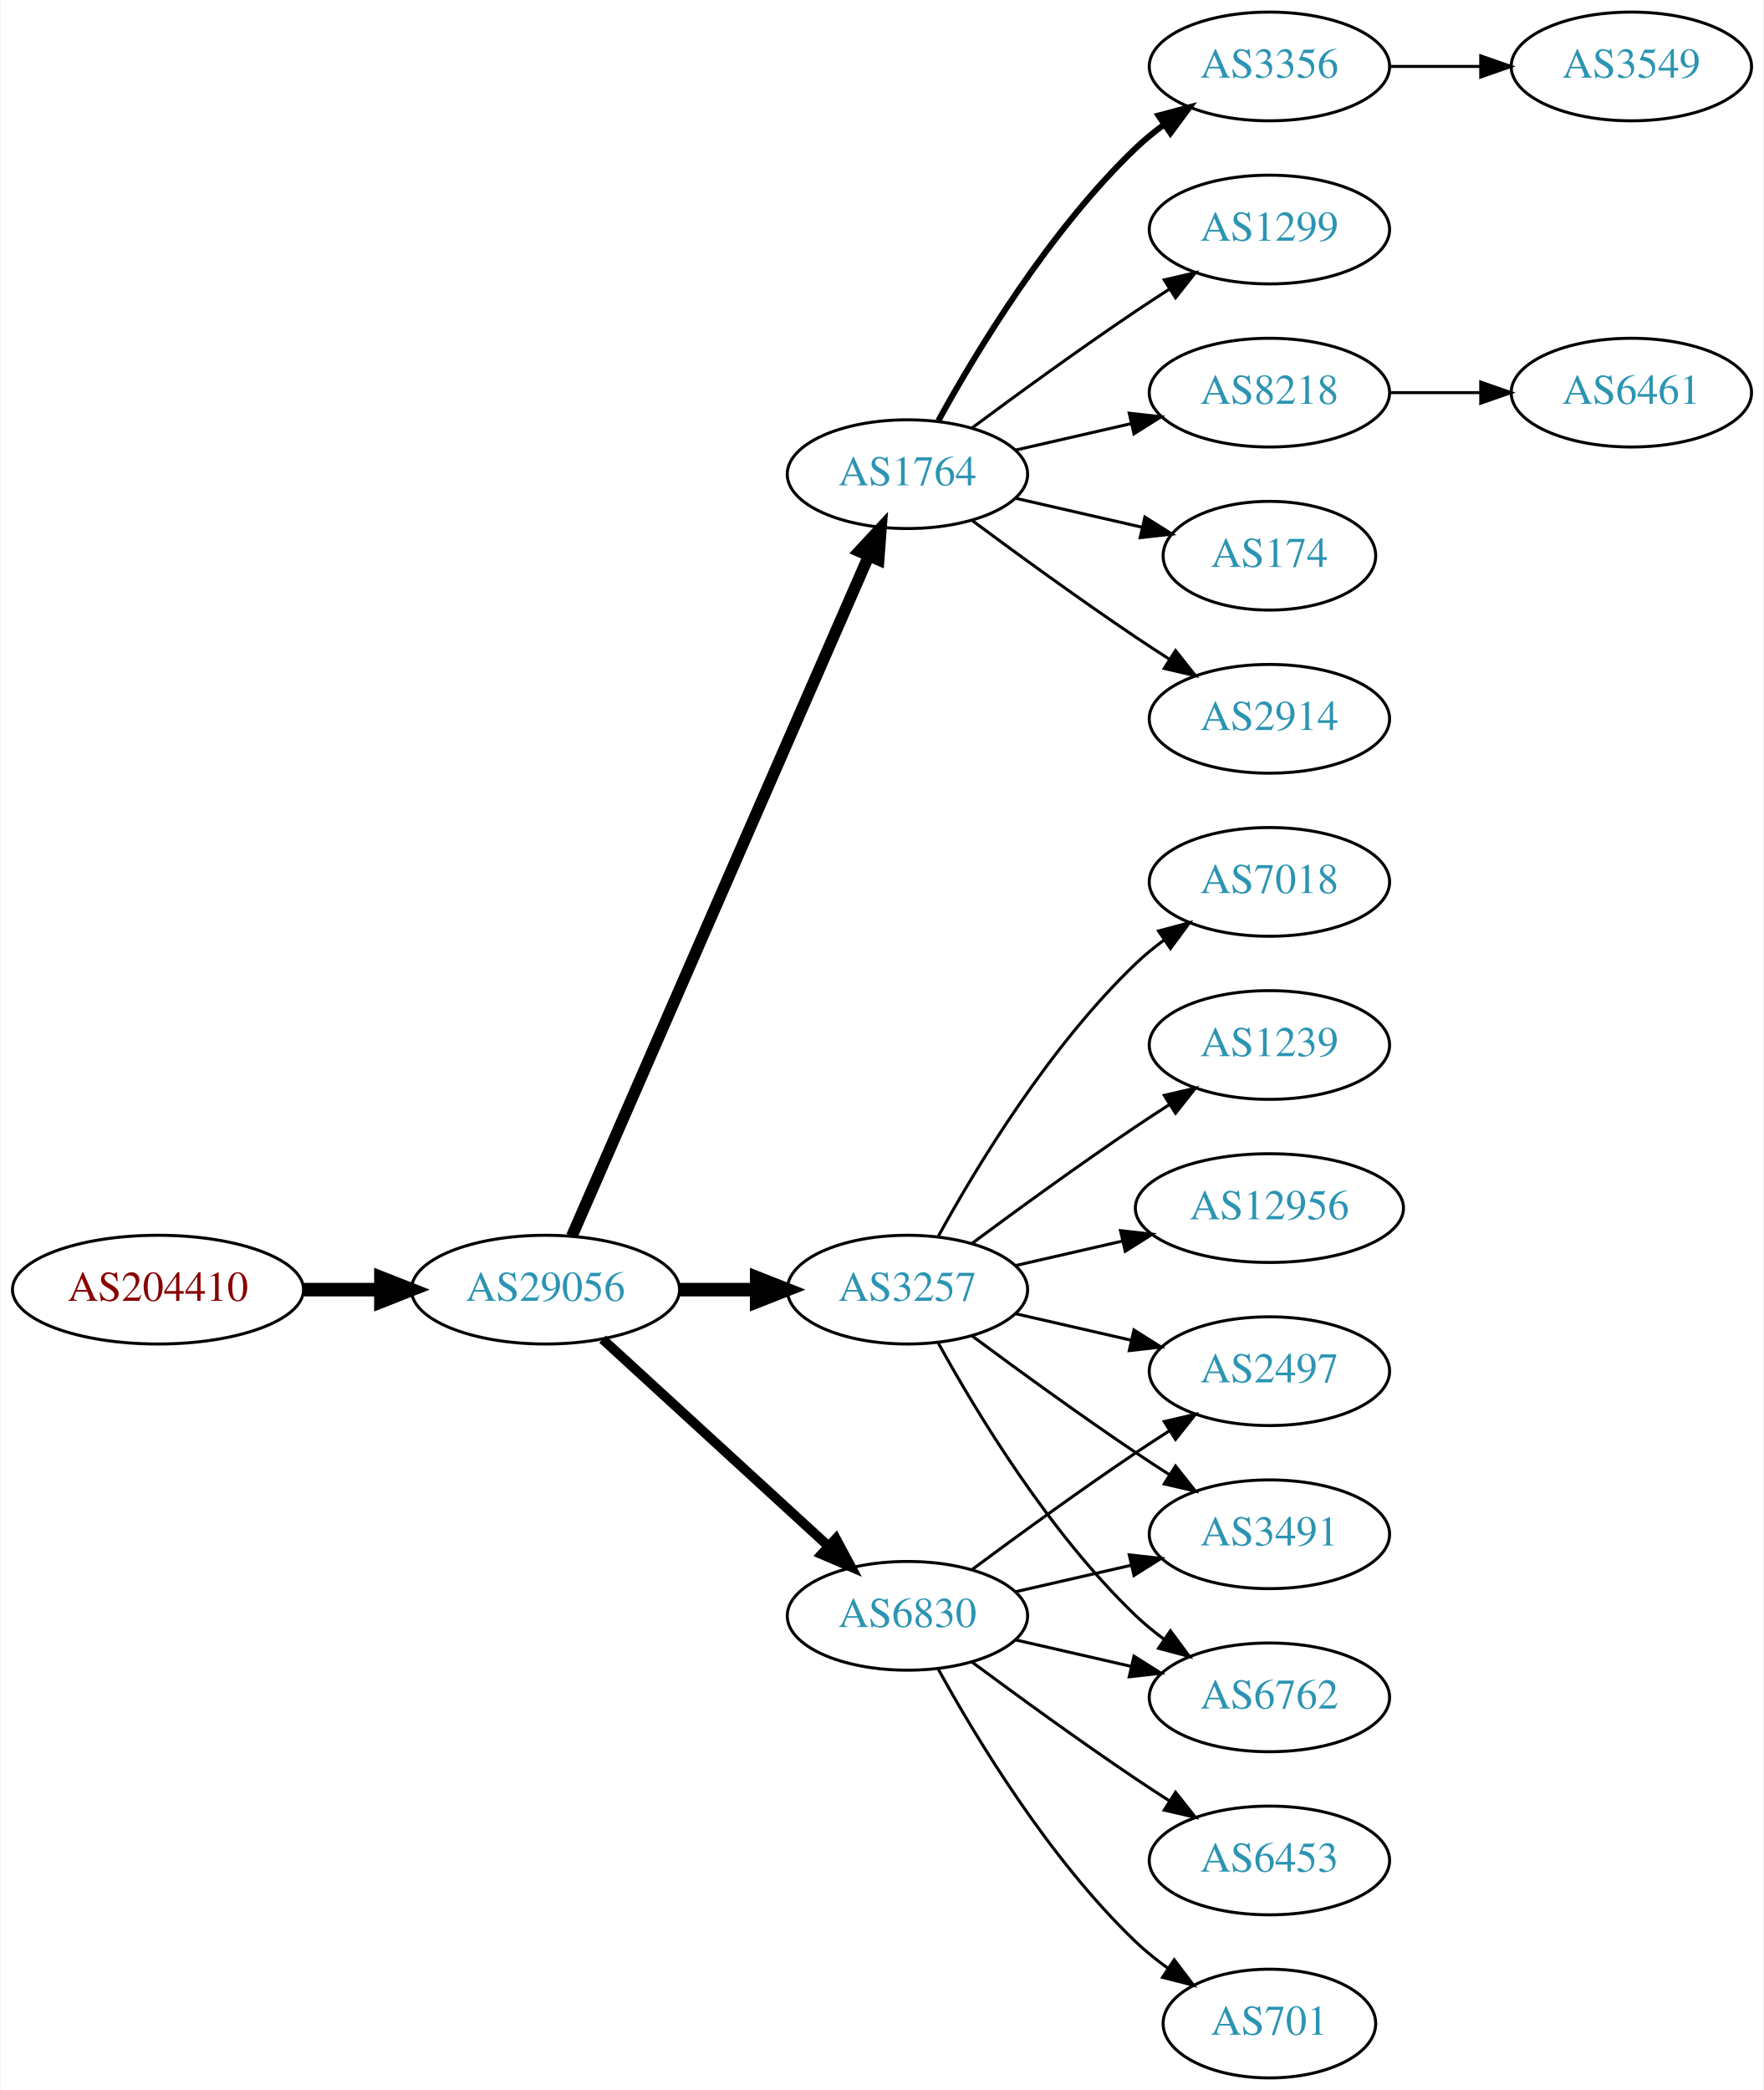
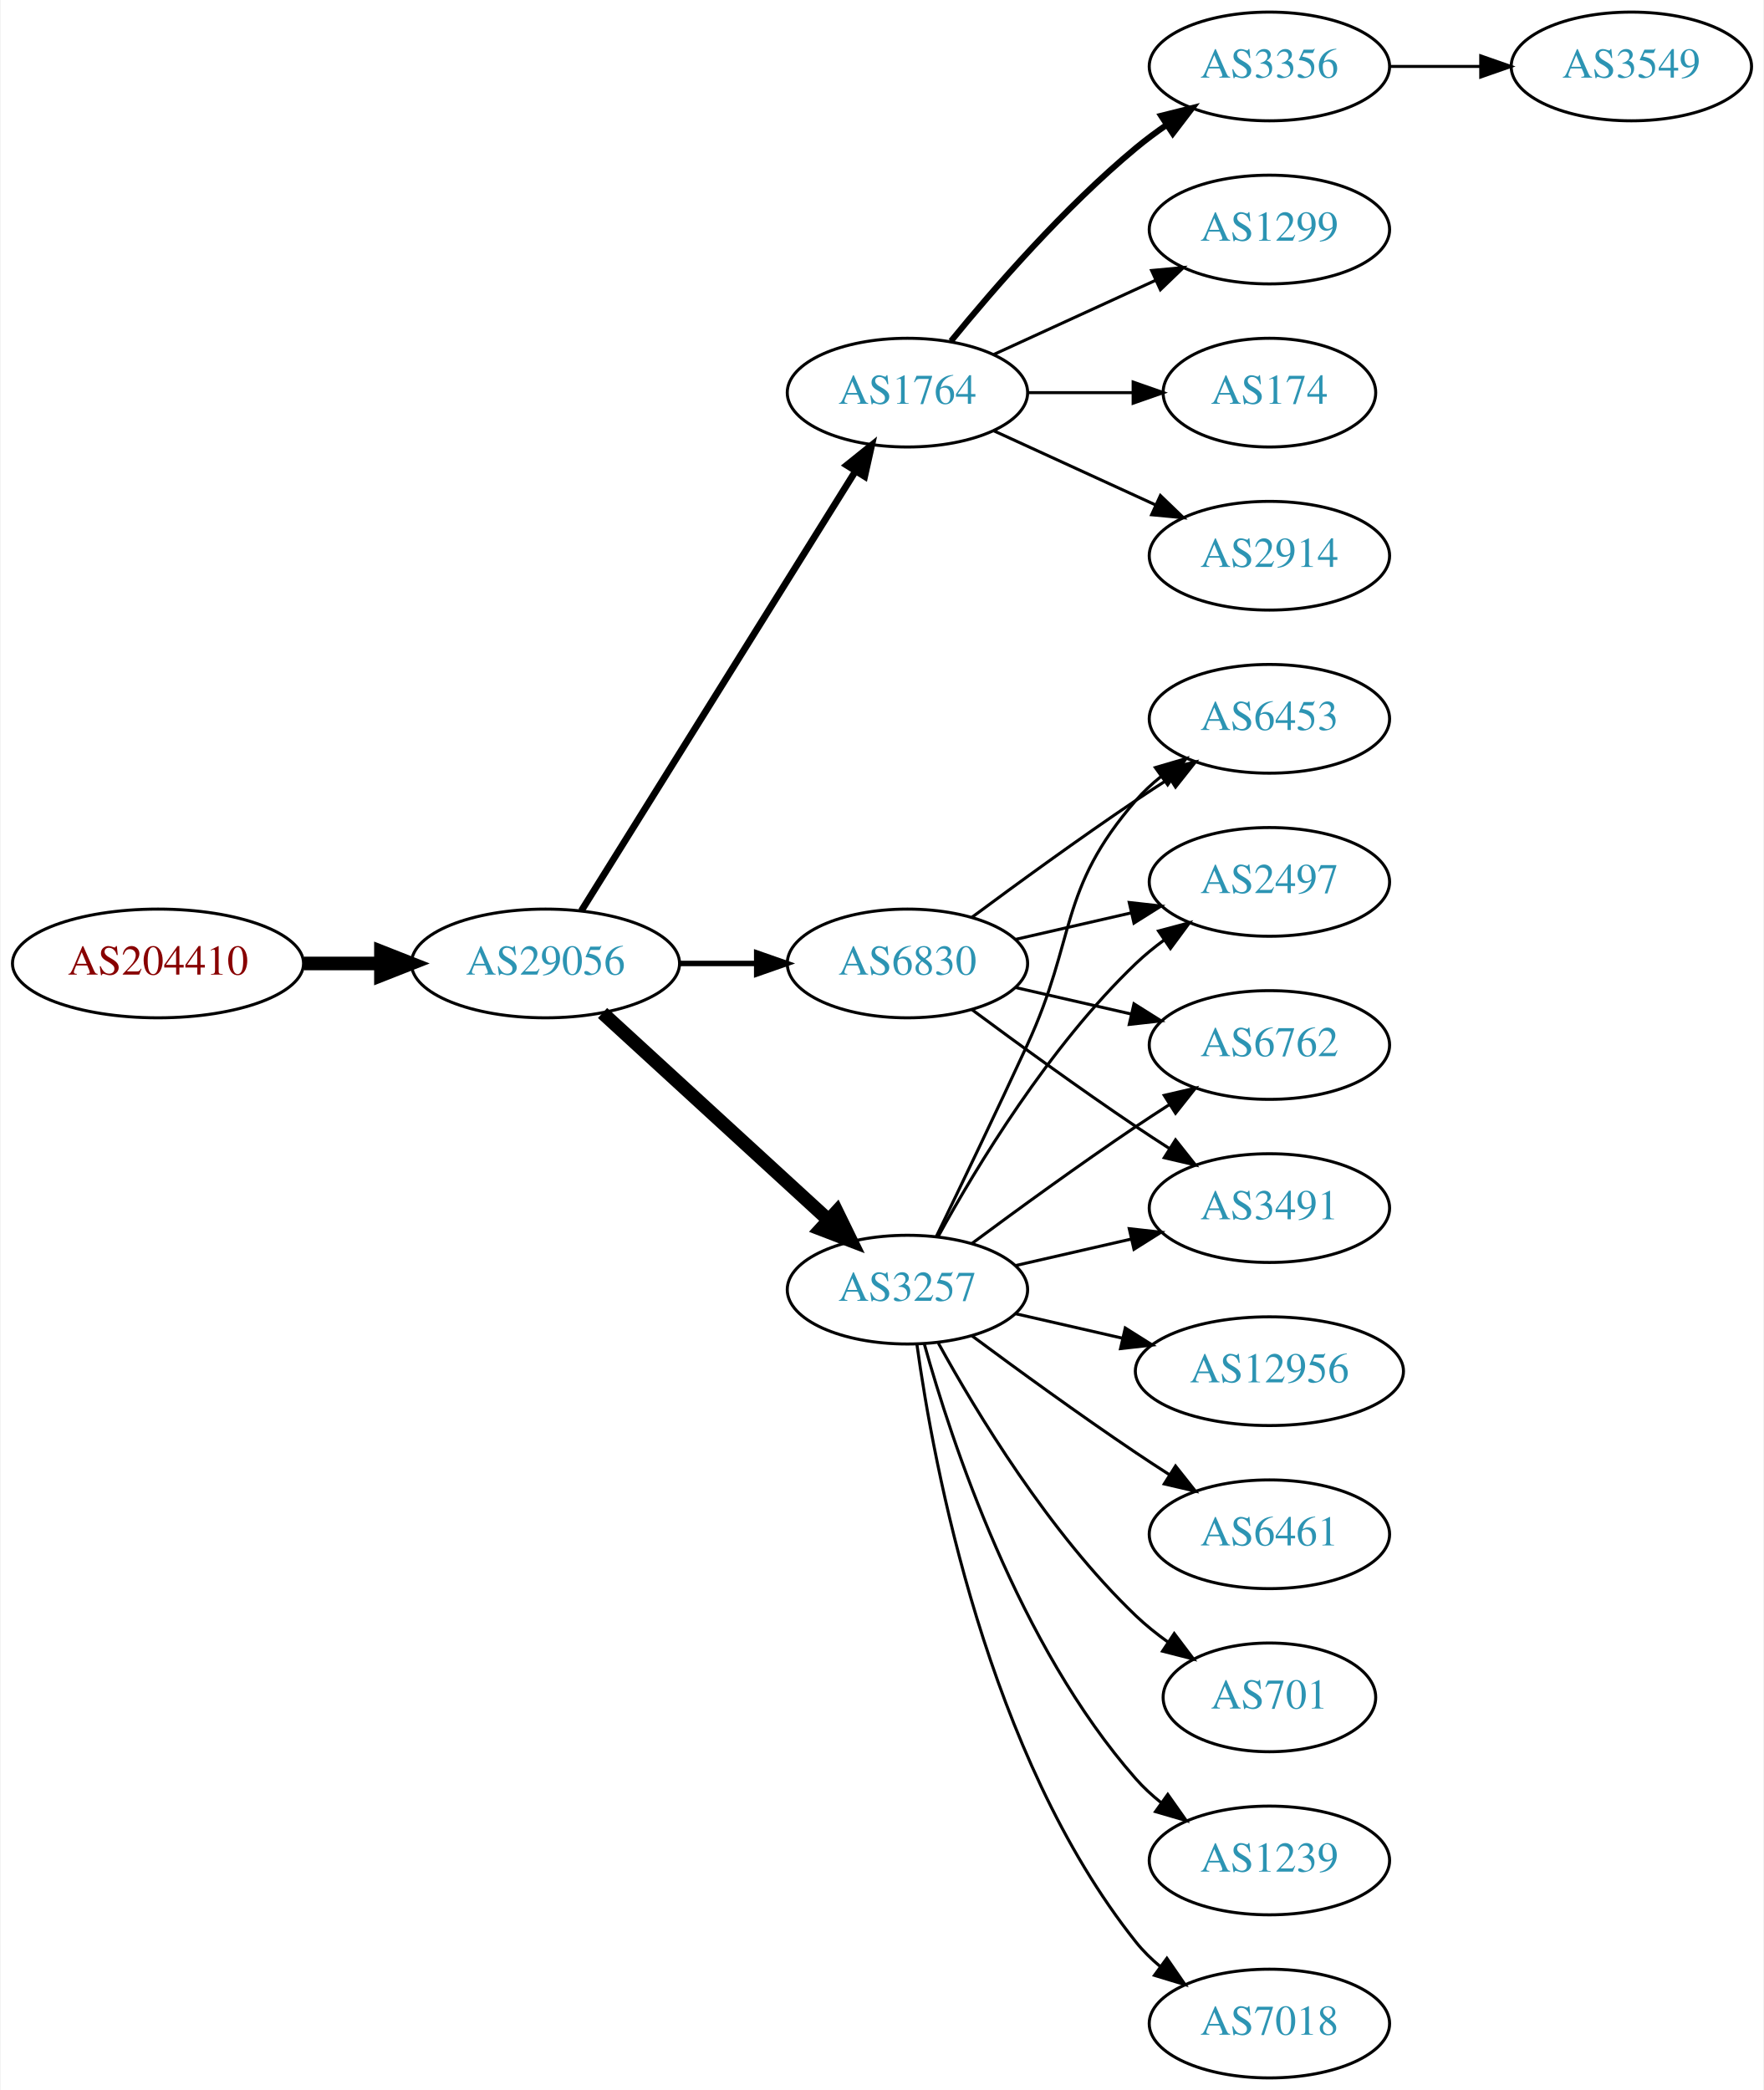
<svg xmlns="http://www.w3.org/2000/svg" xmlns:xlink="http://www.w3.org/1999/xlink" width="584pt" height="692pt" viewBox="0.00 0.00 583.56 692.00">
  <g id="graph0" class="graph" transform="scale(1 1) rotate(0) translate(4 688)">
    <polygon fill="white" stroke="none" points="-4,4 -4,-688 579.562,-688 579.562,4 -4,4" />
    <g id="node1" class="node">
      <g id="a_node1">
        <a xlink:href="/asn/204410" xlink:title="AS204410 ~ Feistritzwerke-STEWEAG GmbH [AT]">
-           <ellipse fill="#ffffff" stroke="black" cx="48.096" cy="-261" rx="48.192" ry="18" />
-           <text text-anchor="middle" x="48.096" y="-257.3" font-family="Times,serif" font-size="14.00" fill="#880000">AS204410</text>
+           <ellipse fill="#ffffff" stroke="black" cx="48.096" cy="-369" rx="48.192" ry="18" />
+           <text text-anchor="middle" x="48.096" y="-365.3" font-family="Times,serif" font-size="14.00" fill="#880000">AS204410</text>
        </a>
      </g>
    </g>
    <g id="node2" class="node">
      <g id="a_node2">
        <a xlink:href="/asn/29056" xlink:title="AS29056 ~ Citycom Telekommunikation GmbH [AT]">
-           <ellipse fill="#ffffff" stroke="black" cx="176.388" cy="-261" rx="44.393" ry="18" />
-           <text text-anchor="middle" x="176.388" y="-257.3" font-family="Times,serif" font-size="14.00" fill="#2c94b3">AS29056</text>
+           <ellipse fill="#ffffff" stroke="black" cx="176.388" cy="-369" rx="44.393" ry="18" />
+           <text text-anchor="middle" x="176.388" y="-365.3" font-family="Times,serif" font-size="14.00" fill="#2c94b3">AS29056</text>
        </a>
      </g>
    </g>
    <g id="edge1" class="edge">
-       <path fill="none" stroke="black" stroke-width="4.5" d="M96.481,-261C104.742,-261 113.386,-261 121.799,-261" />
-       <polygon fill="black" stroke="black" stroke-width="4.5" points="121.904,-264.938 131.904,-261 121.904,-257.063 121.904,-264.938" />
+       <path fill="none" stroke="black" stroke-width="4.5" d="M96.481,-369C104.742,-369 113.386,-369 121.799,-369" />
+       <polygon fill="black" stroke="black" stroke-width="4.5" points="121.904,-372.938 131.904,-369 121.904,-365.063 121.904,-372.938" />
    </g>
    <g id="node3" class="node">
      <g id="a_node3">
        <a xlink:href="/asn/1764" xlink:title="AS1764 ~ NEXTLAYER-AS [AT]">
-           <ellipse fill="#ffffff" stroke="black" cx="296.23" cy="-531" rx="39.794" ry="18" />
-           <text text-anchor="middle" x="296.23" y="-527.3" font-family="Times,serif" font-size="14.00" fill="#2c94b3">AS1764</text>
+           <ellipse fill="#ffffff" stroke="black" cx="296.23" cy="-558" rx="39.794" ry="18" />
+           <text text-anchor="middle" x="296.23" y="-554.3" font-family="Times,serif" font-size="14.00" fill="#2c94b3">AS1764</text>
        </a>
      </g>
    </g>
    <g id="edge2" class="edge">
-       <path fill="none" stroke="black" stroke-width="3.857" d="M185.12,-278.715C205.221,-324.771 259.229,-448.514 283.332,-503.739" />
-       <polygon fill="black" stroke="black" stroke-width="3.857" points="280.262,-505.454 287.47,-513.219 286.677,-502.654 280.262,-505.454" />
+       <path fill="none" stroke="black" stroke-width="2.25" d="M188.263,-386.442C209.046,-419.775 254.507,-492.686 278.935,-531.866" />
+       <polygon fill="black" stroke="black" stroke-width="2.25" points="276.12,-533.966 284.381,-540.6 282.06,-530.263 276.12,-533.966" />
    </g>
    <g id="node4" class="node">
      <g id="a_node4">
-         <a xlink:href="/asn/6830" xlink:title="AS6830 ~ LGI-UPC [AT]">
-           <ellipse fill="#ffffff" stroke="black" cx="296.23" cy="-153" rx="39.794" ry="18" />
-           <text text-anchor="middle" x="296.23" y="-149.3" font-family="Times,serif" font-size="14.00" fill="#2c94b3">AS6830</text>
-         </a>
-       </g>
-     </g>
-     <g id="edge3" class="edge">
-       <path fill="none" stroke="black" stroke-width="3.214" d="M195.285,-244.597C215.214,-226.333 247.571,-196.678 270.048,-176.079" />
-       <polygon fill="black" stroke="black" stroke-width="3.214" points="272.543,-178.54 277.55,-169.203 267.813,-173.38 272.543,-178.54" />
-     </g>
-     <g id="node5" class="node">
-       <g id="a_node5">
        <a xlink:href="/asn/3257" xlink:title="AS3257 ~ GTT [DE]">
          <ellipse fill="#ffffff" stroke="black" cx="296.23" cy="-261" rx="39.794" ry="18" />
          <text text-anchor="middle" x="296.23" y="-257.3" font-family="Times,serif" font-size="14.00" fill="#2c94b3">AS3257</text>
        </a>
      </g>
    </g>
+     <g id="edge3" class="edge">
+       <path fill="none" stroke="black" stroke-width="4.5" d="M195.285,-352.597C215.214,-334.333 247.571,-304.678 270.048,-284.079" />
+       <polygon fill="black" stroke="black" stroke-width="4.5" points="272.838,-286.863 277.55,-277.203 267.517,-281.057 272.838,-286.863" />
+     </g>
+     <g id="node5" class="node">
+       <g id="a_node5">
+         <a xlink:href="/asn/6830" xlink:title="AS6830 ~ LGI-UPC [AT]">
+           <ellipse fill="#ffffff" stroke="black" cx="296.23" cy="-369" rx="39.794" ry="18" />
+           <text text-anchor="middle" x="296.23" y="-365.3" font-family="Times,serif" font-size="14.00" fill="#2c94b3">AS6830</text>
+         </a>
+       </g>
+     </g>
    <g id="edge4" class="edge">
-       <path fill="none" stroke="black" stroke-width="4.5" d="M220.599,-261C228.911,-261 237.674,-261 246.156,-261" />
-       <polygon fill="black" stroke="black" stroke-width="4.5" points="246.315,-264.938 256.315,-261 246.315,-257.063 246.315,-264.938" />
+       <path fill="none" stroke="black" stroke-width="1.8" d="M220.599,-369C228.911,-369 237.674,-369 246.156,-369" />
+       <polygon fill="black" stroke="black" stroke-width="1.8" points="246.315,-372.5 256.315,-369 246.315,-365.5 246.315,-372.5" />
    </g>
    <g id="node6" class="node">
      <g id="a_node6">
        <a xlink:href="/asn/2914" xlink:title="AS2914 ~ NTT America, Inc. [US]">
-           <ellipse fill="#ffffff" stroke="black" cx="416.073" cy="-450" rx="39.794" ry="18" />
-           <text text-anchor="middle" x="416.073" y="-446.3" font-family="Times,serif" font-size="14.00" fill="#2c94b3">AS2914</text>
+           <ellipse fill="#ffffff" stroke="black" cx="416.073" cy="-504" rx="39.794" ry="18" />
+           <text text-anchor="middle" x="416.073" y="-500.3" font-family="Times,serif" font-size="14.00" fill="#2c94b3">AS2914</text>
        </a>
      </g>
    </g>
    <g id="edge5" class="edge">
-       <path fill="none" stroke="black" d="M317.56,-515.723C332.423,-504.696 353.167,-489.593 371.877,-477 375.426,-474.611 379.176,-472.161 382.924,-469.758" />
-       <polygon fill="black" stroke="black" points="384.993,-472.591 391.573,-464.288 381.251,-466.675 384.993,-472.591" />
+       <path fill="none" stroke="black" d="M324.859,-545.339C340.816,-538.027 361.087,-528.739 378.369,-520.819" />
+       <polygon fill="black" stroke="black" points="379.984,-523.929 387.617,-516.581 377.068,-517.565 379.984,-523.929" />
    </g>
    <g id="node7" class="node">
      <g id="a_node7">
        <a xlink:href="/asn/3356" xlink:title="AS3356 ~ Level 3 Parent, LLC [US]">
          <ellipse fill="#ffffff" stroke="black" cx="416.073" cy="-666" rx="39.794" ry="18" />
          <text text-anchor="middle" x="416.073" y="-662.3" font-family="Times,serif" font-size="14.00" fill="#2c94b3">AS3356</text>
        </a>
      </g>
    </g>
    <g id="edge6" class="edge">
-       <path fill="none" stroke="black" stroke-width="2" d="M306.471,-548.713C319.017,-571.561 343.194,-611.611 371.877,-639 374.745,-641.739 377.934,-644.347 381.243,-646.785" />
-       <polygon fill="black" stroke="black" stroke-width="2" points="379.366,-649.742 389.602,-652.477 383.306,-643.956 379.366,-649.742" />
+       <path fill="none" stroke="black" stroke-width="2" d="M310.649,-575.065C324.764,-592.375 348.178,-619.345 371.877,-639 375.093,-641.668 378.594,-644.27 382.164,-646.741" />
+       <polygon fill="black" stroke="black" stroke-width="2" points="380.242,-649.666 390.52,-652.236 384.088,-643.817 380.242,-649.666" />
    </g>
    <g id="node8" class="node">
      <g id="a_node8">
        <a xlink:href="/asn/1299" xlink:title="AS1299 ~ Telia Carrier [EU]">
          <ellipse fill="#ffffff" stroke="black" cx="416.073" cy="-612" rx="39.794" ry="18" />
          <text text-anchor="middle" x="416.073" y="-608.3" font-family="Times,serif" font-size="14.00" fill="#2c94b3">AS1299</text>
        </a>
      </g>
    </g>
    <g id="edge7" class="edge">
-       <path fill="none" stroke="black" d="M317.56,-546.277C332.423,-557.304 353.167,-572.407 371.877,-585 375.426,-587.389 379.176,-589.839 382.924,-592.242" />
-       <polygon fill="black" stroke="black" points="381.251,-595.325 391.573,-597.712 384.993,-589.409 381.251,-595.325" />
+       <path fill="none" stroke="black" d="M324.859,-570.661C340.816,-577.973 361.087,-587.261 378.369,-595.181" />
+       <polygon fill="black" stroke="black" points="377.068,-598.435 387.617,-599.419 379.984,-592.071 377.068,-598.435" />
    </g>
    <g id="node9" class="node">
      <g id="a_node9">
-         <a xlink:href="/asn/8218" xlink:title="AS8218 ~ legacy Neotelecoms [FR]">
-           <ellipse fill="#ffffff" stroke="black" cx="416.073" cy="-558" rx="39.794" ry="18" />
-           <text text-anchor="middle" x="416.073" y="-554.3" font-family="Times,serif" font-size="14.00" fill="#2c94b3">AS8218</text>
+         <a xlink:href="/asn/174" xlink:title="AS174 ~ Cogent Communications [US]">
+           <ellipse fill="#ffffff" stroke="black" cx="416.073" cy="-558" rx="35.194" ry="18" />
+           <text text-anchor="middle" x="416.073" y="-554.3" font-family="Times,serif" font-size="14.00" fill="#2c94b3">AS174</text>
        </a>
      </g>
    </g>
    <g id="edge8" class="edge">
-       <path fill="none" stroke="black" d="M331.949,-538.955C343.949,-541.704 357.57,-544.825 370.263,-547.733" />
-       <polygon fill="black" stroke="black" points="369.665,-551.187 380.194,-550.009 371.229,-544.364 369.665,-551.187" />
+       <path fill="none" stroke="black" d="M336.143,-558C347.23,-558 359.389,-558 370.771,-558" />
+       <polygon fill="black" stroke="black" points="370.953,-561.5 380.953,-558 370.953,-554.5 370.953,-561.5" />
    </g>
    <g id="node10" class="node">
      <g id="a_node10">
-         <a xlink:href="/asn/174" xlink:title="AS174 ~ Cogent Communications [US]">
-           <ellipse fill="#ffffff" stroke="black" cx="416.073" cy="-504" rx="35.194" ry="18" />
-           <text text-anchor="middle" x="416.073" y="-500.3" font-family="Times,serif" font-size="14.00" fill="#2c94b3">AS174</text>
+         <a xlink:href="/asn/7018" xlink:title="AS7018 ~ AT&amp;T Services, Inc. [US]">
+           <ellipse fill="#ffffff" stroke="black" cx="416.073" cy="-18" rx="39.794" ry="18" />
+           <text text-anchor="middle" x="416.073" y="-14.3" font-family="Times,serif" font-size="14.00" fill="#2c94b3">AS7018</text>
        </a>
      </g>
    </g>
    <g id="edge9" class="edge">
-       <path fill="none" stroke="black" d="M331.949,-523.045C345.042,-520.045 360.064,-516.604 373.705,-513.478" />
-       <polygon fill="black" stroke="black" points="374.846,-516.807 383.812,-511.162 373.283,-509.984 374.846,-516.807" />
+       <path fill="none" stroke="black" d="M299.369,-242.83C304.869,-203.026 322.695,-106.767 371.877,-45 374.218,-42.06 376.972,-39.351 379.938,-36.879" />
+       <polygon fill="black" stroke="black" points="382.13,-39.612 388.144,-30.89 378.004,-33.958 382.13,-39.612" />
    </g>
    <g id="node11" class="node">
      <g id="a_node11">
        <a xlink:href="/asn/2497" xlink:title="AS2497 ~ Internet Initiative Japan Inc. [JP]">
-           <ellipse fill="#ffffff" stroke="black" cx="416.073" cy="-234" rx="39.794" ry="18" />
-           <text text-anchor="middle" x="416.073" y="-230.3" font-family="Times,serif" font-size="14.00" fill="#2c94b3">AS2497</text>
+           <ellipse fill="#ffffff" stroke="black" cx="416.073" cy="-396" rx="39.794" ry="18" />
+           <text text-anchor="middle" x="416.073" y="-392.3" font-family="Times,serif" font-size="14.00" fill="#2c94b3">AS2497</text>
        </a>
      </g>
    </g>
    <g id="edge10" class="edge">
-       <path fill="none" stroke="black" d="M317.56,-168.277C332.423,-179.304 353.167,-194.407 371.877,-207 375.426,-209.389 379.176,-211.839 382.924,-214.242" />
-       <polygon fill="black" stroke="black" points="381.251,-217.325 391.573,-219.712 384.993,-211.409 381.251,-217.325" />
+       <path fill="none" stroke="black" d="M306.471,-278.713C319.017,-301.561 343.194,-341.611 371.877,-369 374.745,-371.739 377.934,-374.347 381.243,-376.785" />
+       <polygon fill="black" stroke="black" points="379.366,-379.742 389.602,-382.477 383.306,-373.956 379.366,-379.742" />
    </g>
    <g id="node12" class="node">
      <g id="a_node12">
-         <a xlink:href="/asn/701" xlink:title="AS701 ~ UUNET [US]">
-           <ellipse fill="#ffffff" stroke="black" cx="416.073" cy="-18" rx="35.194" ry="18" />
-           <text text-anchor="middle" x="416.073" y="-14.3" font-family="Times,serif" font-size="14.00" fill="#2c94b3">AS701</text>
+         <a xlink:href="/asn/12956" xlink:title="AS12956 ~ TELXIUS [ES]">
+           <ellipse fill="#ffffff" stroke="black" cx="416.073" cy="-234" rx="44.393" ry="18" />
+           <text text-anchor="middle" x="416.073" y="-230.3" font-family="Times,serif" font-size="14.00" fill="#2c94b3">AS12956</text>
        </a>
      </g>
    </g>
    <g id="edge11" class="edge">
-       <path fill="none" stroke="black" d="M306.471,-135.287C319.017,-112.439 343.194,-72.389 371.877,-45 375.131,-41.893 378.797,-38.954 382.584,-36.24" />
-       <polygon fill="black" stroke="black" points="384.561,-39.128 390.952,-30.678 380.686,-33.299 384.561,-39.128" />
+       <path fill="none" stroke="black" d="M331.949,-253.045C343.088,-250.493 355.623,-247.621 367.516,-244.896" />
+       <polygon fill="black" stroke="black" points="368.345,-248.297 377.31,-242.652 366.781,-241.474 368.345,-248.297" />
    </g>
    <g id="node13" class="node">
      <g id="a_node13">
-         <a xlink:href="/asn/6453" xlink:title="AS6453 ~ TATA COMMUNICATIONS (AMERICA) INC [US]">
-           <ellipse fill="#ffffff" stroke="black" cx="416.073" cy="-72" rx="39.794" ry="18" />
-           <text text-anchor="middle" x="416.073" y="-68.3" font-family="Times,serif" font-size="14.00" fill="#2c94b3">AS6453</text>
+         <a xlink:href="/asn/6461" xlink:title="AS6461 ~ Zayo Bandwidth [US]">
+           <ellipse fill="#ffffff" stroke="black" cx="416.073" cy="-180" rx="39.794" ry="18" />
+           <text text-anchor="middle" x="416.073" y="-176.3" font-family="Times,serif" font-size="14.00" fill="#2c94b3">AS6461</text>
        </a>
      </g>
    </g>
    <g id="edge12" class="edge">
-       <path fill="none" stroke="black" d="M317.56,-137.723C332.423,-126.696 353.167,-111.593 371.877,-99 375.426,-96.611 379.176,-94.161 382.924,-91.758" />
-       <polygon fill="black" stroke="black" points="384.993,-94.591 391.573,-86.288 381.251,-88.675 384.993,-94.591" />
+       <path fill="none" stroke="black" d="M317.56,-245.723C332.423,-234.696 353.167,-219.593 371.877,-207 375.426,-204.611 379.176,-202.161 382.924,-199.758" />
+       <polygon fill="black" stroke="black" points="384.993,-202.591 391.573,-194.288 381.251,-196.675 384.993,-202.591" />
    </g>
    <g id="node14" class="node">
      <g id="a_node14">
-         <a xlink:href="/asn/3491" xlink:title="AS3491 ~ PCCW Global, Inc. [US]">
-           <ellipse fill="#ffffff" stroke="black" cx="416.073" cy="-180" rx="39.794" ry="18" />
-           <text text-anchor="middle" x="416.073" y="-176.3" font-family="Times,serif" font-size="14.00" fill="#2c94b3">AS3491</text>
+         <a xlink:href="/asn/6762" xlink:title="AS6762 ~ TELECOM ITALIA SPARKLE S.p.A. [IT]">
+           <ellipse fill="#ffffff" stroke="black" cx="416.073" cy="-342" rx="39.794" ry="18" />
+           <text text-anchor="middle" x="416.073" y="-338.3" font-family="Times,serif" font-size="14.00" fill="#2c94b3">AS6762</text>
        </a>
      </g>
    </g>
    <g id="edge13" class="edge">
-       <path fill="none" stroke="black" d="M331.949,-160.955C343.949,-163.704 357.57,-166.825 370.263,-169.733" />
-       <polygon fill="black" stroke="black" points="369.665,-173.187 380.194,-172.009 371.229,-166.364 369.665,-173.187" />
+       <path fill="none" stroke="black" d="M317.56,-276.277C332.423,-287.304 353.167,-302.407 371.877,-315 375.426,-317.389 379.176,-319.839 382.924,-322.242" />
+       <polygon fill="black" stroke="black" points="381.251,-325.325 391.573,-327.712 384.993,-319.409 381.251,-325.325" />
    </g>
    <g id="node15" class="node">
      <g id="a_node15">
-         <a xlink:href="/asn/6762" xlink:title="AS6762 ~ TELECOM ITALIA SPARKLE S.p.A. [IT]">
-           <ellipse fill="#ffffff" stroke="black" cx="416.073" cy="-126" rx="39.794" ry="18" />
-           <text text-anchor="middle" x="416.073" y="-122.3" font-family="Times,serif" font-size="14.00" fill="#2c94b3">AS6762</text>
+         <a xlink:href="/asn/3491" xlink:title="AS3491 ~ PCCW Global, Inc. [US]">
+           <ellipse fill="#ffffff" stroke="black" cx="416.073" cy="-288" rx="39.794" ry="18" />
+           <text text-anchor="middle" x="416.073" y="-284.3" font-family="Times,serif" font-size="14.00" fill="#2c94b3">AS3491</text>
        </a>
      </g>
    </g>
    <g id="edge14" class="edge">
-       <path fill="none" stroke="black" d="M331.949,-145.045C343.949,-142.296 357.57,-139.175 370.263,-136.267" />
-       <polygon fill="black" stroke="black" points="371.229,-139.636 380.194,-133.991 369.665,-132.813 371.229,-139.636" />
-     </g>
-     <g id="edge20" class="edge">
-       <path fill="none" stroke="black" d="M331.949,-253.045C343.949,-250.296 357.57,-247.175 370.263,-244.267" />
-       <polygon fill="black" stroke="black" points="371.229,-247.636 380.194,-241.991 369.665,-240.813 371.229,-247.636" />
-     </g>
-     <g id="edge16" class="edge">
-       <path fill="none" stroke="black" d="M317.56,-245.723C332.423,-234.696 353.167,-219.593 371.877,-207 375.426,-204.611 379.176,-202.161 382.924,-199.758" />
-       <polygon fill="black" stroke="black" points="384.993,-202.591 391.573,-194.288 381.251,-196.675 384.993,-202.591" />
-     </g>
-     <g id="edge18" class="edge">
-       <path fill="none" stroke="black" d="M306.471,-243.287C319.017,-220.439 343.194,-180.389 371.877,-153 374.745,-150.261 377.934,-147.653 381.243,-145.215" />
-       <polygon fill="black" stroke="black" points="383.306,-148.044 389.602,-139.523 379.366,-142.258 383.306,-148.044" />
+       <path fill="none" stroke="black" d="M331.949,-268.955C343.949,-271.704 357.57,-274.825 370.263,-277.733" />
+       <polygon fill="black" stroke="black" points="369.665,-281.187 380.194,-280.009 371.229,-274.364 369.665,-281.187" />
+     </g>
+     <g id="node16" class="node">
+       <g id="a_node16">
+         <a xlink:href="/asn/6453" xlink:title="AS6453 ~ TATA COMMUNICATIONS (AMERICA) INC [US]">
+           <ellipse fill="#ffffff" stroke="black" cx="416.073" cy="-450" rx="39.794" ry="18" />
+           <text text-anchor="middle" x="416.073" y="-446.3" font-family="Times,serif" font-size="14.00" fill="#2c94b3">AS6453</text>
+         </a>
+       </g>
+     </g>
+     <g id="edge15" class="edge">
+       <path fill="none" stroke="black" d="M305.811,-278.633C313.736,-294.998 325.772,-320.065 335.877,-342 352.36,-377.781 346.043,-393.258 371.877,-423 374.341,-425.838 377.178,-428.477 380.196,-430.906" />
+       <polygon fill="black" stroke="black" points="378.306,-433.858 388.474,-436.836 382.383,-428.167 378.306,-433.858" />
    </g>
    <g id="node17" class="node">
      <g id="a_node17">
-         <a xlink:href="/asn/7018" xlink:title="AS7018 ~ AT&amp;T Services, Inc. [US]">
-           <ellipse fill="#ffffff" stroke="black" cx="416.073" cy="-396" rx="39.794" ry="18" />
-           <text text-anchor="middle" x="416.073" y="-392.3" font-family="Times,serif" font-size="14.00" fill="#2c94b3">AS7018</text>
-         </a>
-       </g>
-     </g>
-     <g id="edge17" class="edge">
-       <path fill="none" stroke="black" d="M306.471,-278.713C319.017,-301.561 343.194,-341.611 371.877,-369 374.745,-371.739 377.934,-374.347 381.243,-376.785" />
-       <polygon fill="black" stroke="black" points="379.366,-379.742 389.602,-382.477 383.306,-373.956 379.366,-379.742" />
+         <a xlink:href="/asn/701" xlink:title="AS701 ~ UUNET [US]">
+           <ellipse fill="#ffffff" stroke="black" cx="416.073" cy="-126" rx="35.194" ry="18" />
+           <text text-anchor="middle" x="416.073" y="-122.3" font-family="Times,serif" font-size="14.00" fill="#2c94b3">AS701</text>
+         </a>
+       </g>
+     </g>
+     <g id="edge16" class="edge">
+       <path fill="none" stroke="black" d="M306.471,-243.287C319.017,-220.439 343.194,-180.389 371.877,-153 375.131,-149.893 378.797,-146.954 382.584,-144.24" />
+       <polygon fill="black" stroke="black" points="384.561,-147.128 390.952,-138.678 380.686,-141.299 384.561,-147.128" />
    </g>
    <g id="node18" class="node">
      <g id="a_node18">
        <a xlink:href="/asn/1239" xlink:title="AS1239 ~ Sprint [US]">
-           <ellipse fill="#ffffff" stroke="black" cx="416.073" cy="-342" rx="39.794" ry="18" />
-           <text text-anchor="middle" x="416.073" y="-338.3" font-family="Times,serif" font-size="14.00" fill="#2c94b3">AS1239</text>
-         </a>
-       </g>
+           <ellipse fill="#ffffff" stroke="black" cx="416.073" cy="-72" rx="39.794" ry="18" />
+           <text text-anchor="middle" x="416.073" y="-68.3" font-family="Times,serif" font-size="14.00" fill="#2c94b3">AS1239</text>
+         </a>
+       </g>
+     </g>
+     <g id="edge17" class="edge">
+       <path fill="none" stroke="black" d="M301.803,-243.054C310.709,-211.005 332.993,-143.158 371.877,-99 374.361,-96.179 377.21,-93.551 380.236,-91.129" />
+       <polygon fill="black" stroke="black" points="382.422,-93.869 388.525,-85.209 378.353,-88.172 382.422,-93.869" />
+     </g>
+     <g id="edge21" class="edge">
+       <path fill="none" stroke="black" d="M331.949,-376.955C343.949,-379.704 357.57,-382.825 370.263,-385.733" />
+       <polygon fill="black" stroke="black" points="369.665,-389.187 380.194,-388.009 371.229,-382.364 369.665,-389.187" />
    </g>
    <g id="edge19" class="edge">
-       <path fill="none" stroke="black" d="M317.56,-276.277C332.423,-287.304 353.167,-302.407 371.877,-315 375.426,-317.389 379.176,-319.839 382.924,-322.242" />
-       <polygon fill="black" stroke="black" points="381.251,-325.325 391.573,-327.712 384.993,-319.409 381.251,-325.325" />
+       <path fill="none" stroke="black" d="M331.949,-361.045C343.949,-358.296 357.57,-355.175 370.263,-352.267" />
+       <polygon fill="black" stroke="black" points="371.229,-355.636 380.194,-349.991 369.665,-348.813 371.229,-355.636" />
+     </g>
+     <g id="edge18" class="edge">
+       <path fill="none" stroke="black" d="M317.56,-353.723C332.423,-342.696 353.167,-327.593 371.877,-315 375.426,-312.611 379.176,-310.161 382.924,-307.758" />
+       <polygon fill="black" stroke="black" points="384.993,-310.591 391.573,-302.288 381.251,-304.675 384.993,-310.591" />
+     </g>
+     <g id="edge20" class="edge">
+       <path fill="none" stroke="black" d="M317.56,-384.277C332.423,-395.304 353.167,-410.407 371.877,-423 375.426,-425.389 379.176,-427.839 382.924,-430.242" />
+       <polygon fill="black" stroke="black" points="381.251,-433.325 391.573,-435.712 384.993,-427.409 381.251,-433.325" />
    </g>
    <g id="node19" class="node">
      <g id="a_node19">
-         <a xlink:href="/asn/12956" xlink:title="AS12956 ~ TELXIUS [ES]">
-           <ellipse fill="#ffffff" stroke="black" cx="416.073" cy="-288" rx="44.393" ry="18" />
-           <text text-anchor="middle" x="416.073" y="-284.3" font-family="Times,serif" font-size="14.00" fill="#2c94b3">AS12956</text>
-         </a>
-       </g>
-     </g>
-     <g id="edge21" class="edge">
-       <path fill="none" stroke="black" d="M331.949,-268.955C343.088,-271.507 355.623,-274.379 367.516,-277.104" />
-       <polygon fill="black" stroke="black" points="366.781,-280.526 377.31,-279.348 368.345,-273.703 366.781,-280.526" />
-     </g>
-     <g id="node16" class="node">
-       <g id="a_node16">
        <a xlink:href="/asn/3549" xlink:title="AS3549 ~ Level 3 Parent, LLC [US]">
          <ellipse fill="#ffffff" stroke="black" cx="535.915" cy="-666" rx="39.794" ry="18" />
          <text text-anchor="middle" x="535.915" y="-662.3" font-family="Times,serif" font-size="14.00" fill="#2c94b3">AS3549</text>
        </a>
      </g>
    </g>
-     <g id="edge15" class="edge">
+     <g id="edge22" class="edge">
      <path fill="none" stroke="black" d="M455.985,-666C465.539,-666 475.888,-666 485.851,-666" />
      <polygon fill="black" stroke="black" points="486.043,-669.5 496.043,-666 486.043,-662.5 486.043,-669.5" />
    </g>
-     <g id="node20" class="node">
-       <g id="a_node20">
-         <a xlink:href="/asn/6461" xlink:title="AS6461 ~ Zayo Bandwidth [US]">
-           <ellipse fill="#ffffff" stroke="black" cx="535.915" cy="-558" rx="39.794" ry="18" />
-           <text text-anchor="middle" x="535.915" y="-554.3" font-family="Times,serif" font-size="14.00" fill="#2c94b3">AS6461</text>
-         </a>
-       </g>
-     </g>
-     <g id="edge22" class="edge">
-       <path fill="none" stroke="black" d="M455.985,-558C465.539,-558 475.888,-558 485.851,-558" />
-       <polygon fill="black" stroke="black" points="486.043,-561.5 496.043,-558 486.043,-554.5 486.043,-561.5" />
-     </g>
  </g>
</svg>
